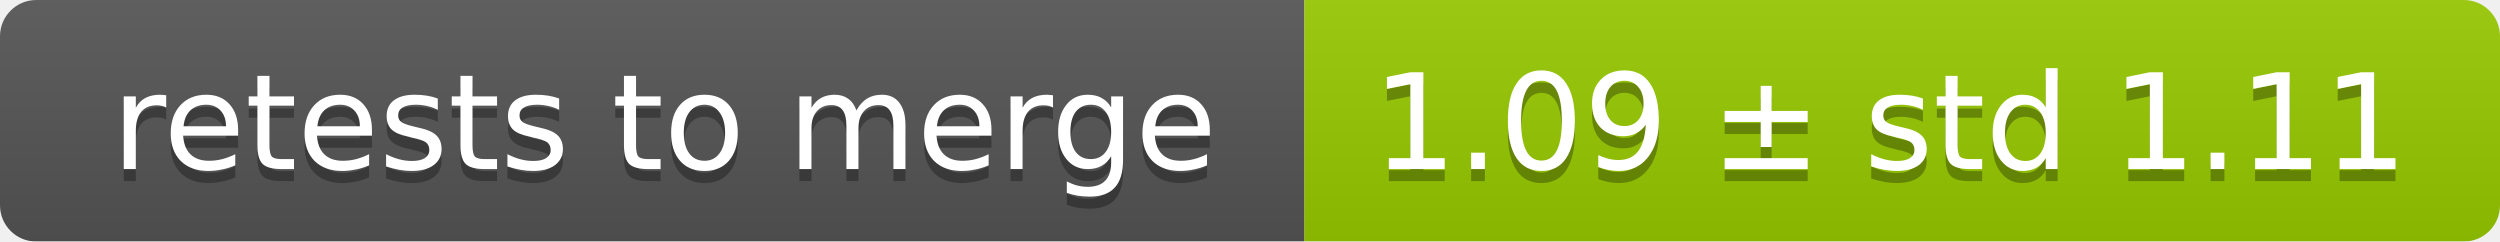
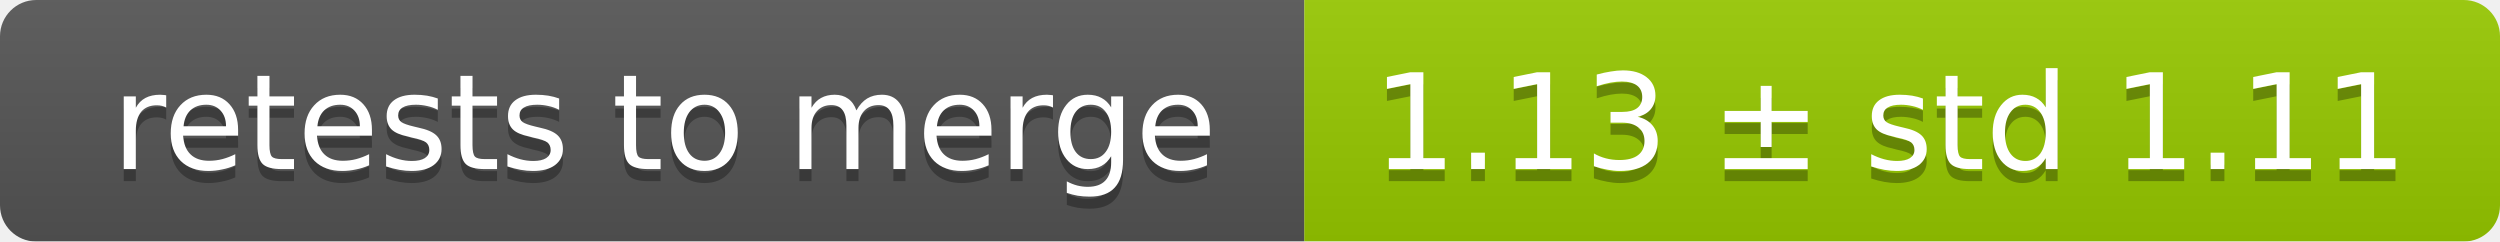
<svg xmlns="http://www.w3.org/2000/svg" width="207" height="20">
  <linearGradient id="smooth" x2="0" y2="100%">
    <stop offset="0" stop-color="#bbb" stop-opacity=".1" />
    <stop offset="1" stop-opacity=".1" />
  </linearGradient>
  <mask id="round">
    <rect width="207" height="20" rx="3" fill="#fff" />
  </mask>
  <g mask="url(#round)">
    <rect width="108" height="20" fill="#555" />
    <rect x="108" width="99" height="20" fill="#97ca00" />
    <rect width="207" height="20" fill="url(#smooth)" />
  </g>
  <g fill="#fff" text-anchor="middle" font-family="DejaVu Sans,Verdana,Geneva,sans-serif" font-size="11">
    <text x="55" y="15" fill="#010101" fill-opacity=".3">retests to merge</text>
    <text x="55" y="14">retests to merge</text>
-     <text x="156.5" y="15" fill="#010101" fill-opacity=".3">1.09 ± std 1.11</text>
-     <text x="156.5" y="14">1.09 ± std 1.11</text>
+     <text x="156.5" y="15" fill="#010101" fill-opacity=".3">1.13 ± std 1.11</text>
+     <text x="156.5" y="14">1.13 ± std 1.11</text>
  </g>
</svg>
